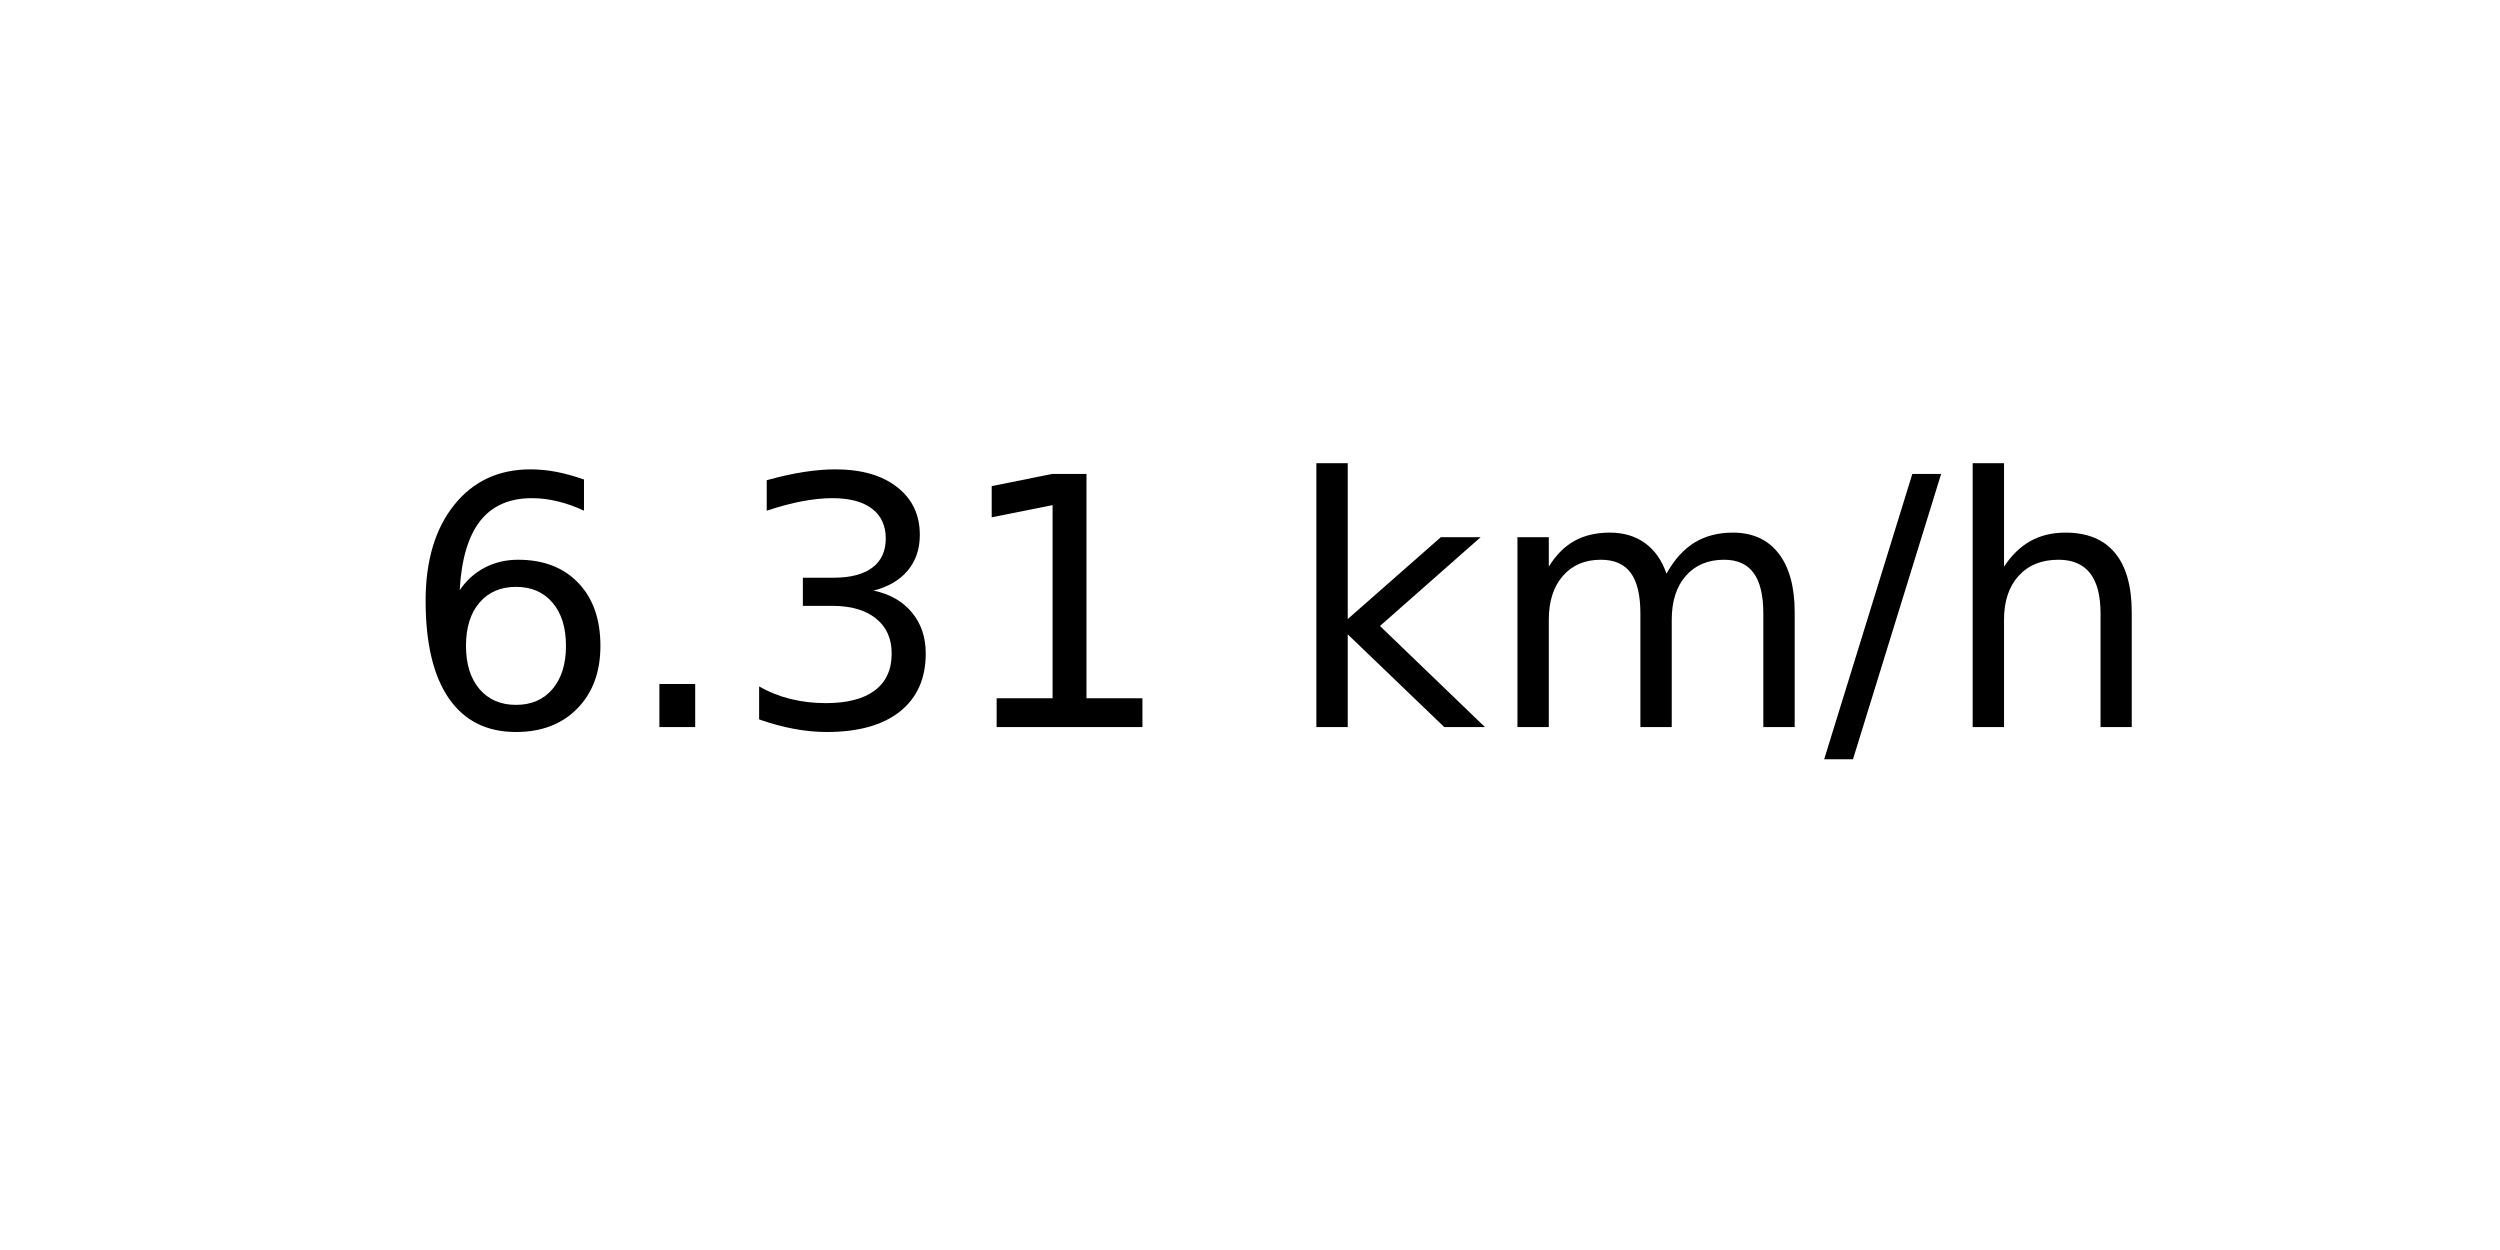
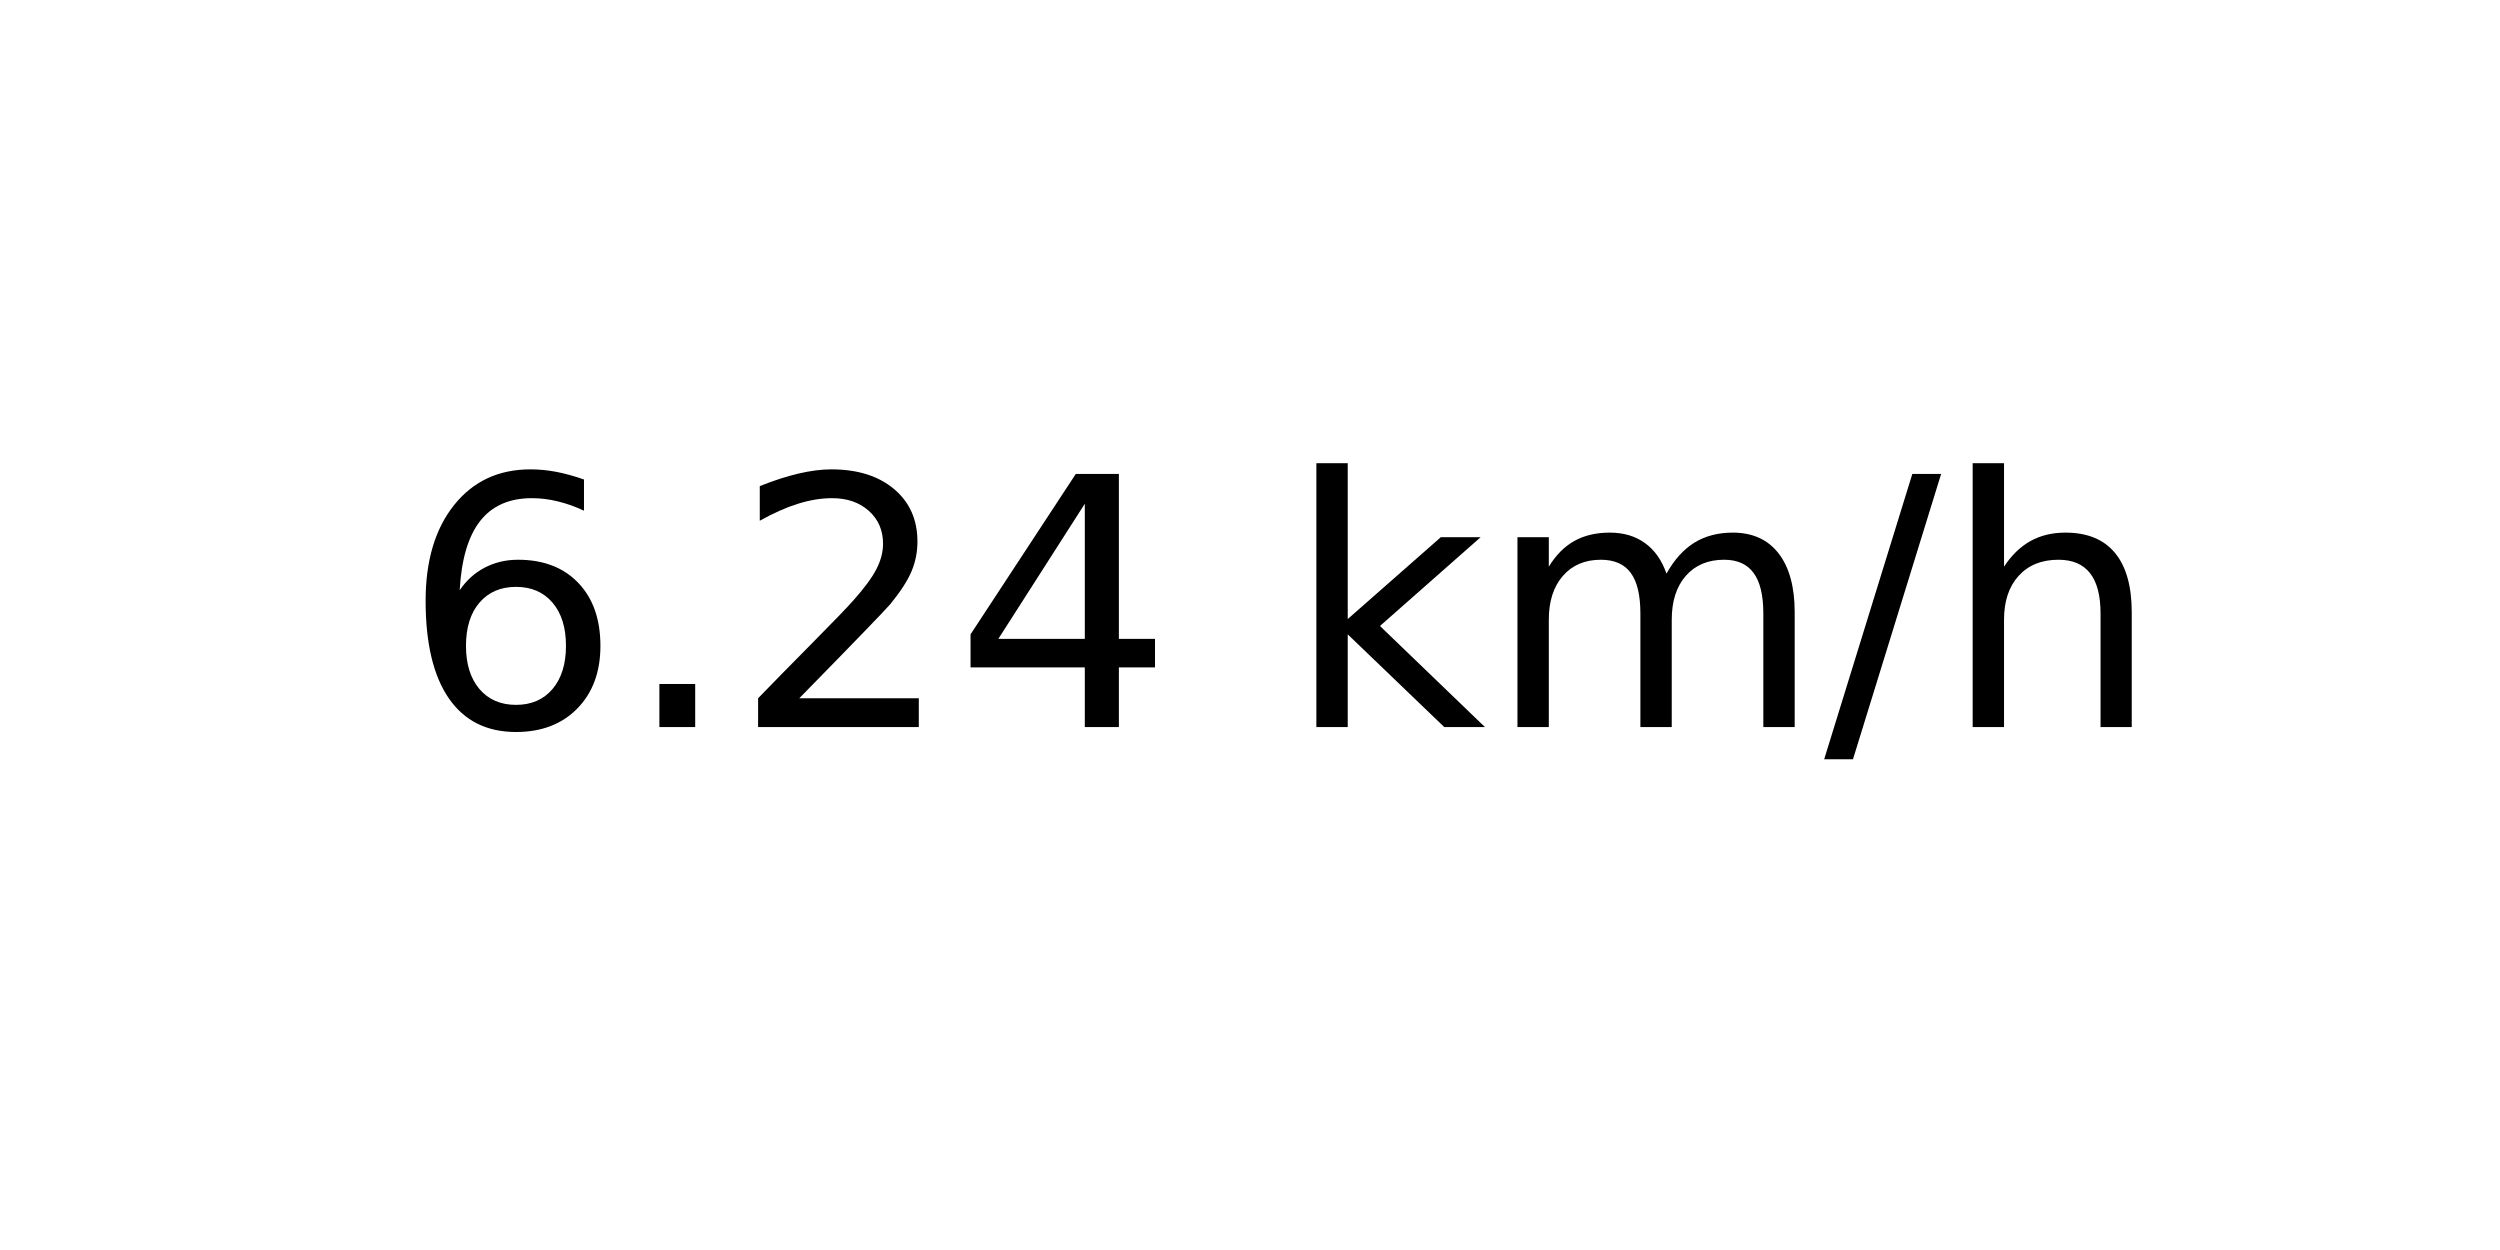
<svg xmlns="http://www.w3.org/2000/svg" xmlns:xlink="http://www.w3.org/1999/xlink" width="72pt" height="36pt" viewBox="0 0 72 36" version="1.1">
  <defs>
    <style type="text/css">*{stroke-linejoin: round; stroke-linecap: butt}</style>
  </defs>
  <g id="figure_1">
    <g id="axes_1">
      <g id="text_1">
        <g transform="translate(11.55937 20.93937) scale(0.1 -0.1)">
          <defs>
            <path id="DejaVuSans-36" d="M 2113 2584  Q 1688 2584 1439 2293  Q 1191 2003 1191 1497  Q 1191 994 1439 701  Q 1688 409 2113 409  Q 2538 409 2786 701  Q 3034 994 3034 1497  Q 3034 2003 2786 2293  Q 2538 2584 2113 2584  z M 3366 4563  L 3366 3988  Q 3128 4100 2886 4159  Q 2644 4219 2406 4219  Q 1781 4219 1451 3797  Q 1122 3375 1075 2522  Q 1259 2794 1537 2939  Q 1816 3084 2150 3084  Q 2853 3084 3261 2657  Q 3669 2231 3669 1497  Q 3669 778 3244 343  Q 2819 -91 2113 -91  Q 1303 -91 875 529  Q 447 1150 447 2328  Q 447 3434 972 4092  Q 1497 4750 2381 4750  Q 2619 4750 2861 4703  Q 3103 4656 3366 4563  z " transform="scale(0.015625)" />
            <path id="DejaVuSans-2e" d="M 684 794  L 1344 794  L 1344 0  L 684 0  L 684 794  z " transform="scale(0.015625)" />
-             <path id="DejaVuSans-33" d="M 2597 2516  Q 3050 2419 3304 2112  Q 3559 1806 3559 1356  Q 3559 666 3084 287  Q 2609 -91 1734 -91  Q 1441 -91 1130 -33  Q 819 25 488 141  L 488 750  Q 750 597 1062 519  Q 1375 441 1716 441  Q 2309 441 2620 675  Q 2931 909 2931 1356  Q 2931 1769 2642 2001  Q 2353 2234 1838 2234  L 1294 2234  L 1294 2753  L 1863 2753  Q 2328 2753 2575 2939  Q 2822 3125 2822 3475  Q 2822 3834 2567 4026  Q 2313 4219 1838 4219  Q 1578 4219 1281 4162  Q 984 4106 628 3988  L 628 4550  Q 988 4650 1302 4700  Q 1616 4750 1894 4750  Q 2613 4750 3031 4423  Q 3450 4097 3450 3541  Q 3450 3153 3228 2886  Q 3006 2619 2597 2516  z " transform="scale(0.015625)" />
-             <path id="DejaVuSans-31" d="M 794 531  L 1825 531  L 1825 4091  L 703 3866  L 703 4441  L 1819 4666  L 2450 4666  L 2450 531  L 3481 531  L 3481 0  L 794 0  L 794 531  z " transform="scale(0.015625)" />
+             <path id="DejaVuSans-32" d="M 1228 531  L 3431 531  L 3431 0  L 469 0  L 469 531  Q 828 903 1448 1529  Q 2069 2156 2228 2338  Q 2531 2678 2651 2914  Q 2772 3150 2772 3378  Q 2772 3750 2511 3984  Q 2250 4219 1831 4219  Q 1534 4219 1204 4116  Q 875 4013 500 3803  L 500 4441  Q 881 4594 1212 4672  Q 1544 4750 1819 4750  Q 2544 4750 2975 4387  Q 3406 4025 3406 3419  Q 3406 3131 3298 2873  Q 3191 2616 2906 2266  Q 2828 2175 2409 1742  Q 1991 1309 1228 531  z " transform="scale(0.015625)" />
+             <path id="DejaVuSans-34" d="M 2419 4116  L 825 1625  L 2419 1625  L 2419 4116  z M 2253 4666  L 3047 4666  L 3047 1625  L 3713 1625  L 3713 1100  L 3047 1100  L 3047 0  L 2419 0  L 2419 1100  L 313 1100  L 313 1709  L 2253 4666  z " transform="scale(0.015625)" />
            <path id="DejaVuSans-20" transform="scale(0.015625)" />
            <path id="DejaVuSans-6b" d="M 581 4863  L 1159 4863  L 1159 1991  L 2875 3500  L 3609 3500  L 1753 1863  L 3688 0  L 2938 0  L 1159 1709  L 1159 0  L 581 0  L 581 4863  z " transform="scale(0.015625)" />
            <path id="DejaVuSans-6d" d="M 3328 2828  Q 3544 3216 3844 3400  Q 4144 3584 4550 3584  Q 5097 3584 5394 3201  Q 5691 2819 5691 2113  L 5691 0  L 5113 0  L 5113 2094  Q 5113 2597 4934 2840  Q 4756 3084 4391 3084  Q 3944 3084 3684 2787  Q 3425 2491 3425 1978  L 3425 0  L 2847 0  L 2847 2094  Q 2847 2600 2669 2842  Q 2491 3084 2119 3084  Q 1678 3084 1418 2786  Q 1159 2488 1159 1978  L 1159 0  L 581 0  L 581 3500  L 1159 3500  L 1159 2956  Q 1356 3278 1631 3431  Q 1906 3584 2284 3584  Q 2666 3584 2933 3390  Q 3200 3197 3328 2828  z " transform="scale(0.015625)" />
            <path id="DejaVuSans-2f" d="M 1625 4666  L 2156 4666  L 531 -594  L 0 -594  L 1625 4666  z " transform="scale(0.015625)" />
            <path id="DejaVuSans-68" d="M 3513 2113  L 3513 0  L 2938 0  L 2938 2094  Q 2938 2591 2744 2837  Q 2550 3084 2163 3084  Q 1697 3084 1428 2787  Q 1159 2491 1159 1978  L 1159 0  L 581 0  L 581 4863  L 1159 4863  L 1159 2956  Q 1366 3272 1645 3428  Q 1925 3584 2291 3584  Q 2894 3584 3203 3211  Q 3513 2838 3513 2113  z " transform="scale(0.015625)" />
          </defs>
          <use xlink:href="#DejaVuSans-36" />
          <use xlink:href="#DejaVuSans-2e" x="63.623" />
-           <use xlink:href="#DejaVuSans-33" x="95.41" />
-           <use xlink:href="#DejaVuSans-31" x="159.033" />
+           <use xlink:href="#DejaVuSans-32" x="95.41" />
+           <use xlink:href="#DejaVuSans-34" x="159.033" />
          <use xlink:href="#DejaVuSans-20" x="222.656" />
          <use xlink:href="#DejaVuSans-6b" x="254.443" />
          <use xlink:href="#DejaVuSans-6d" x="312.354" />
          <use xlink:href="#DejaVuSans-2f" x="409.766" />
          <use xlink:href="#DejaVuSans-68" x="443.457" />
        </g>
      </g>
    </g>
  </g>
</svg>
